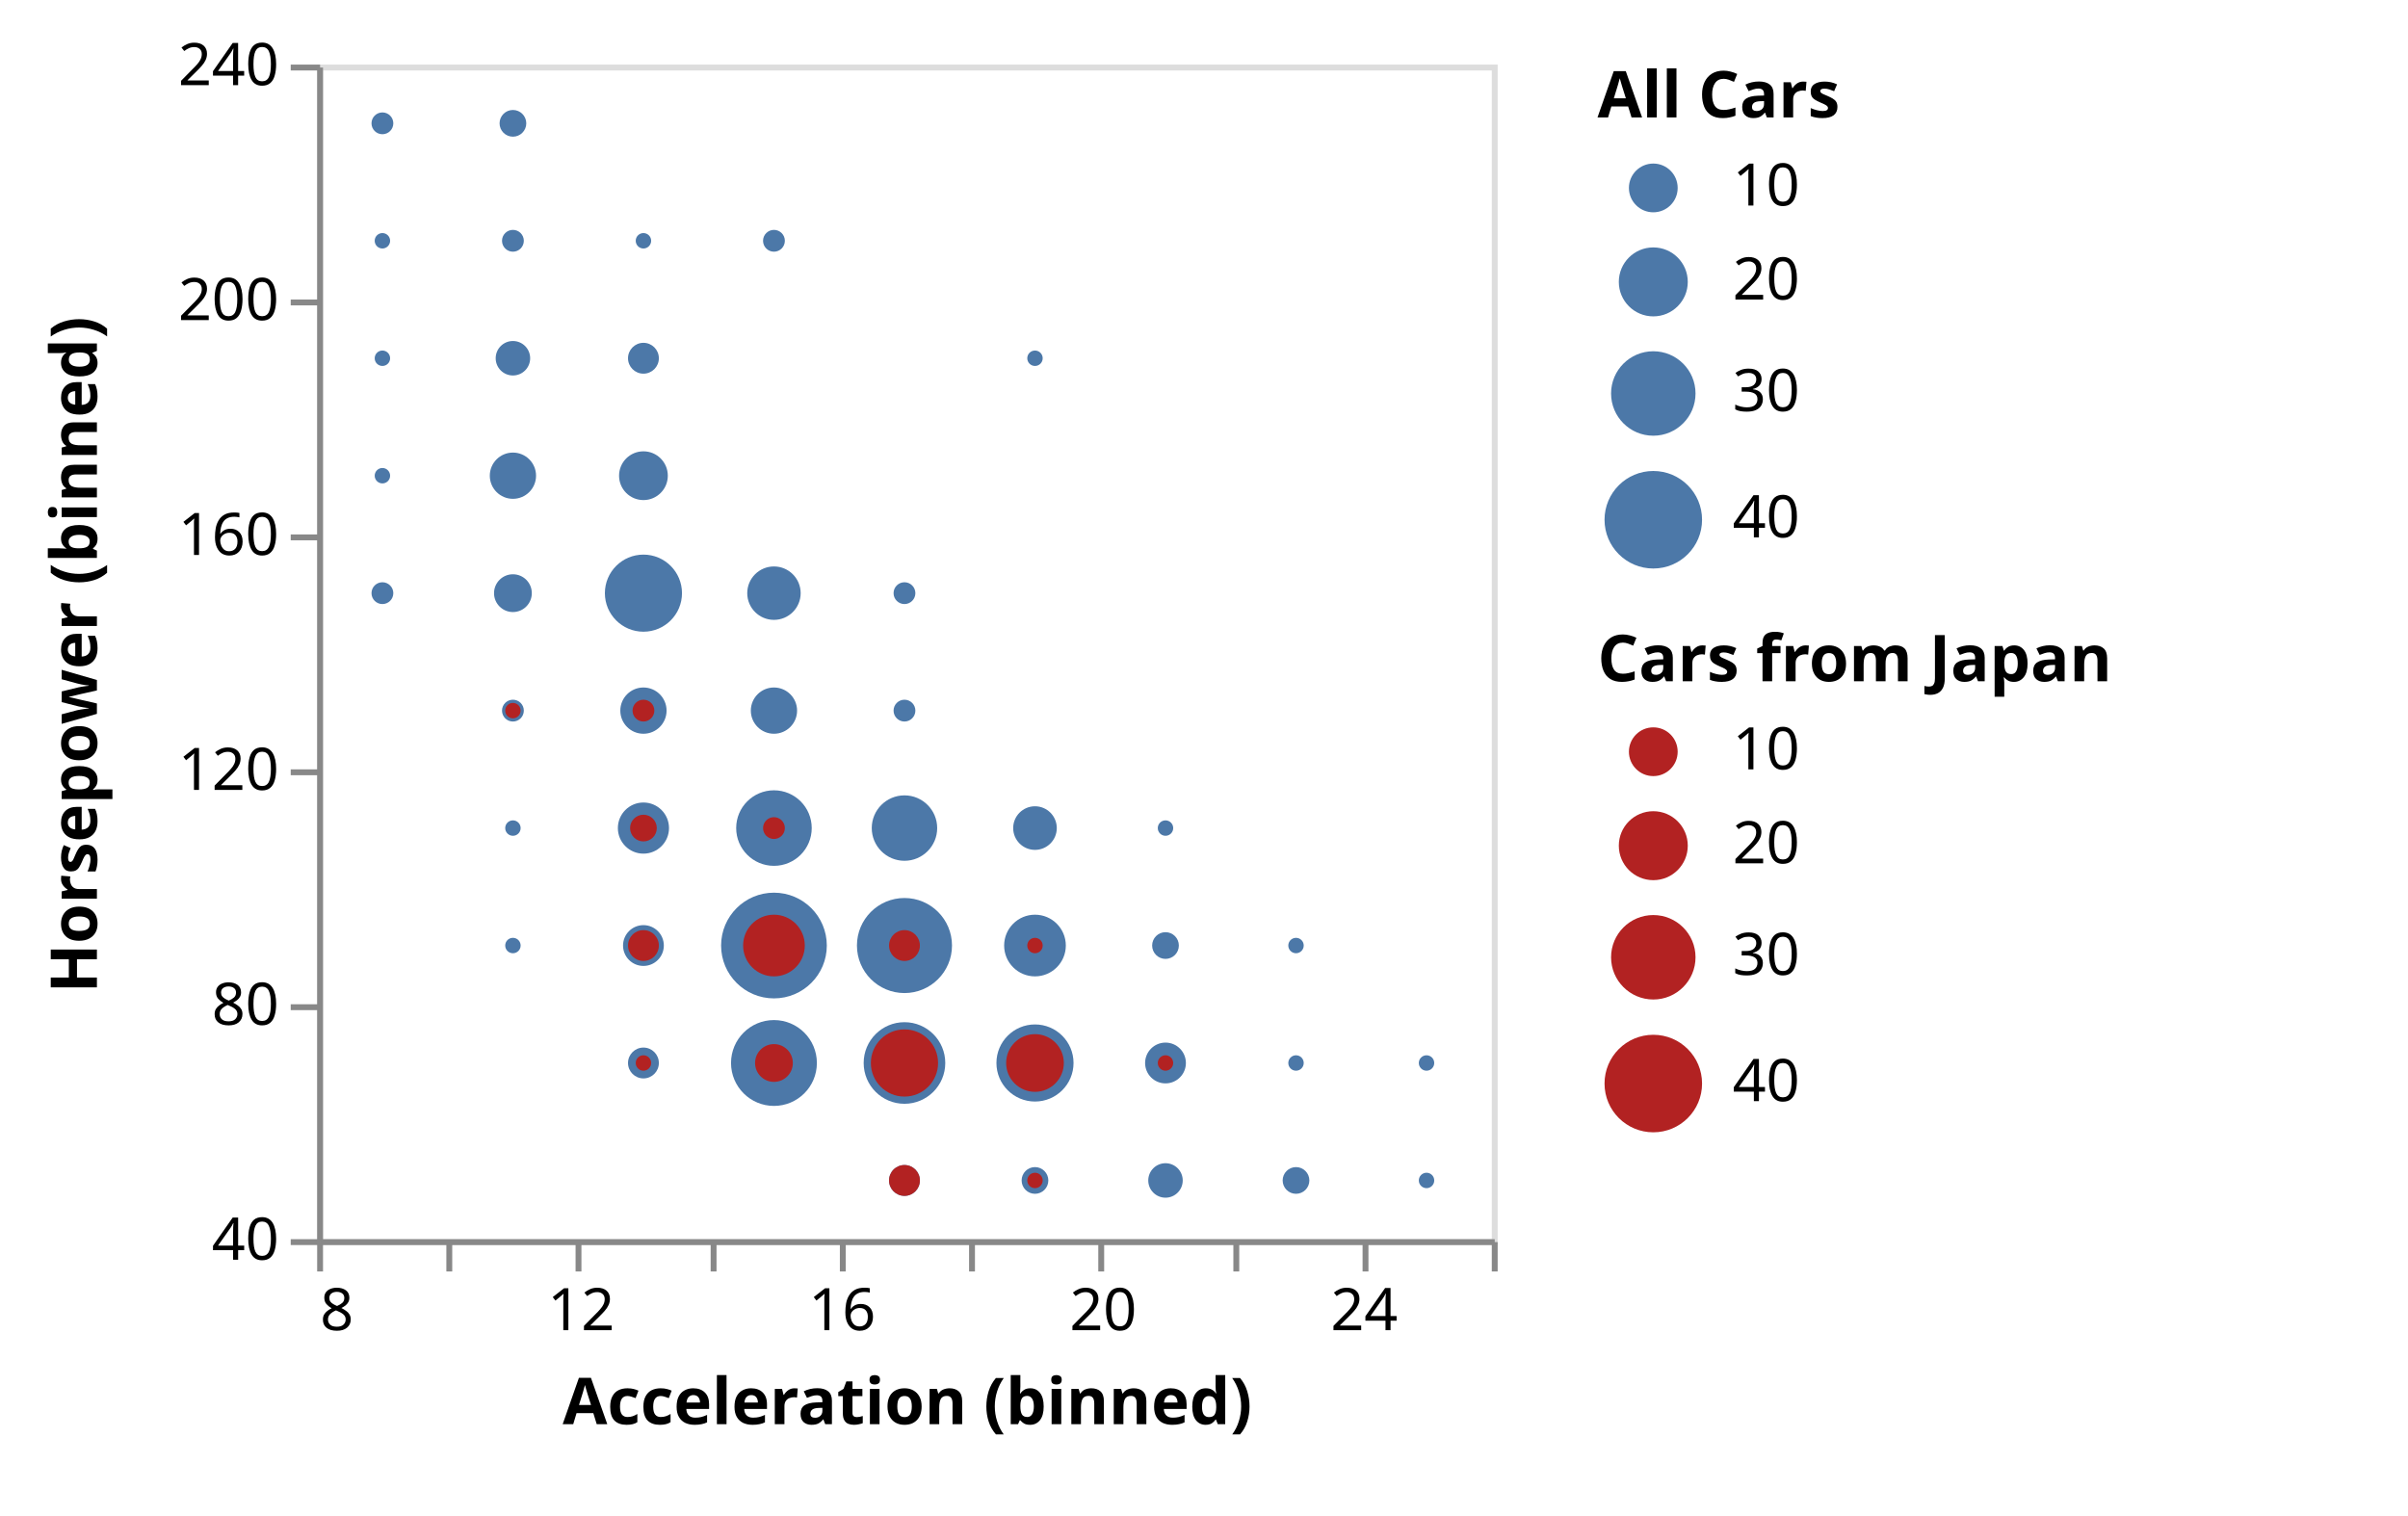
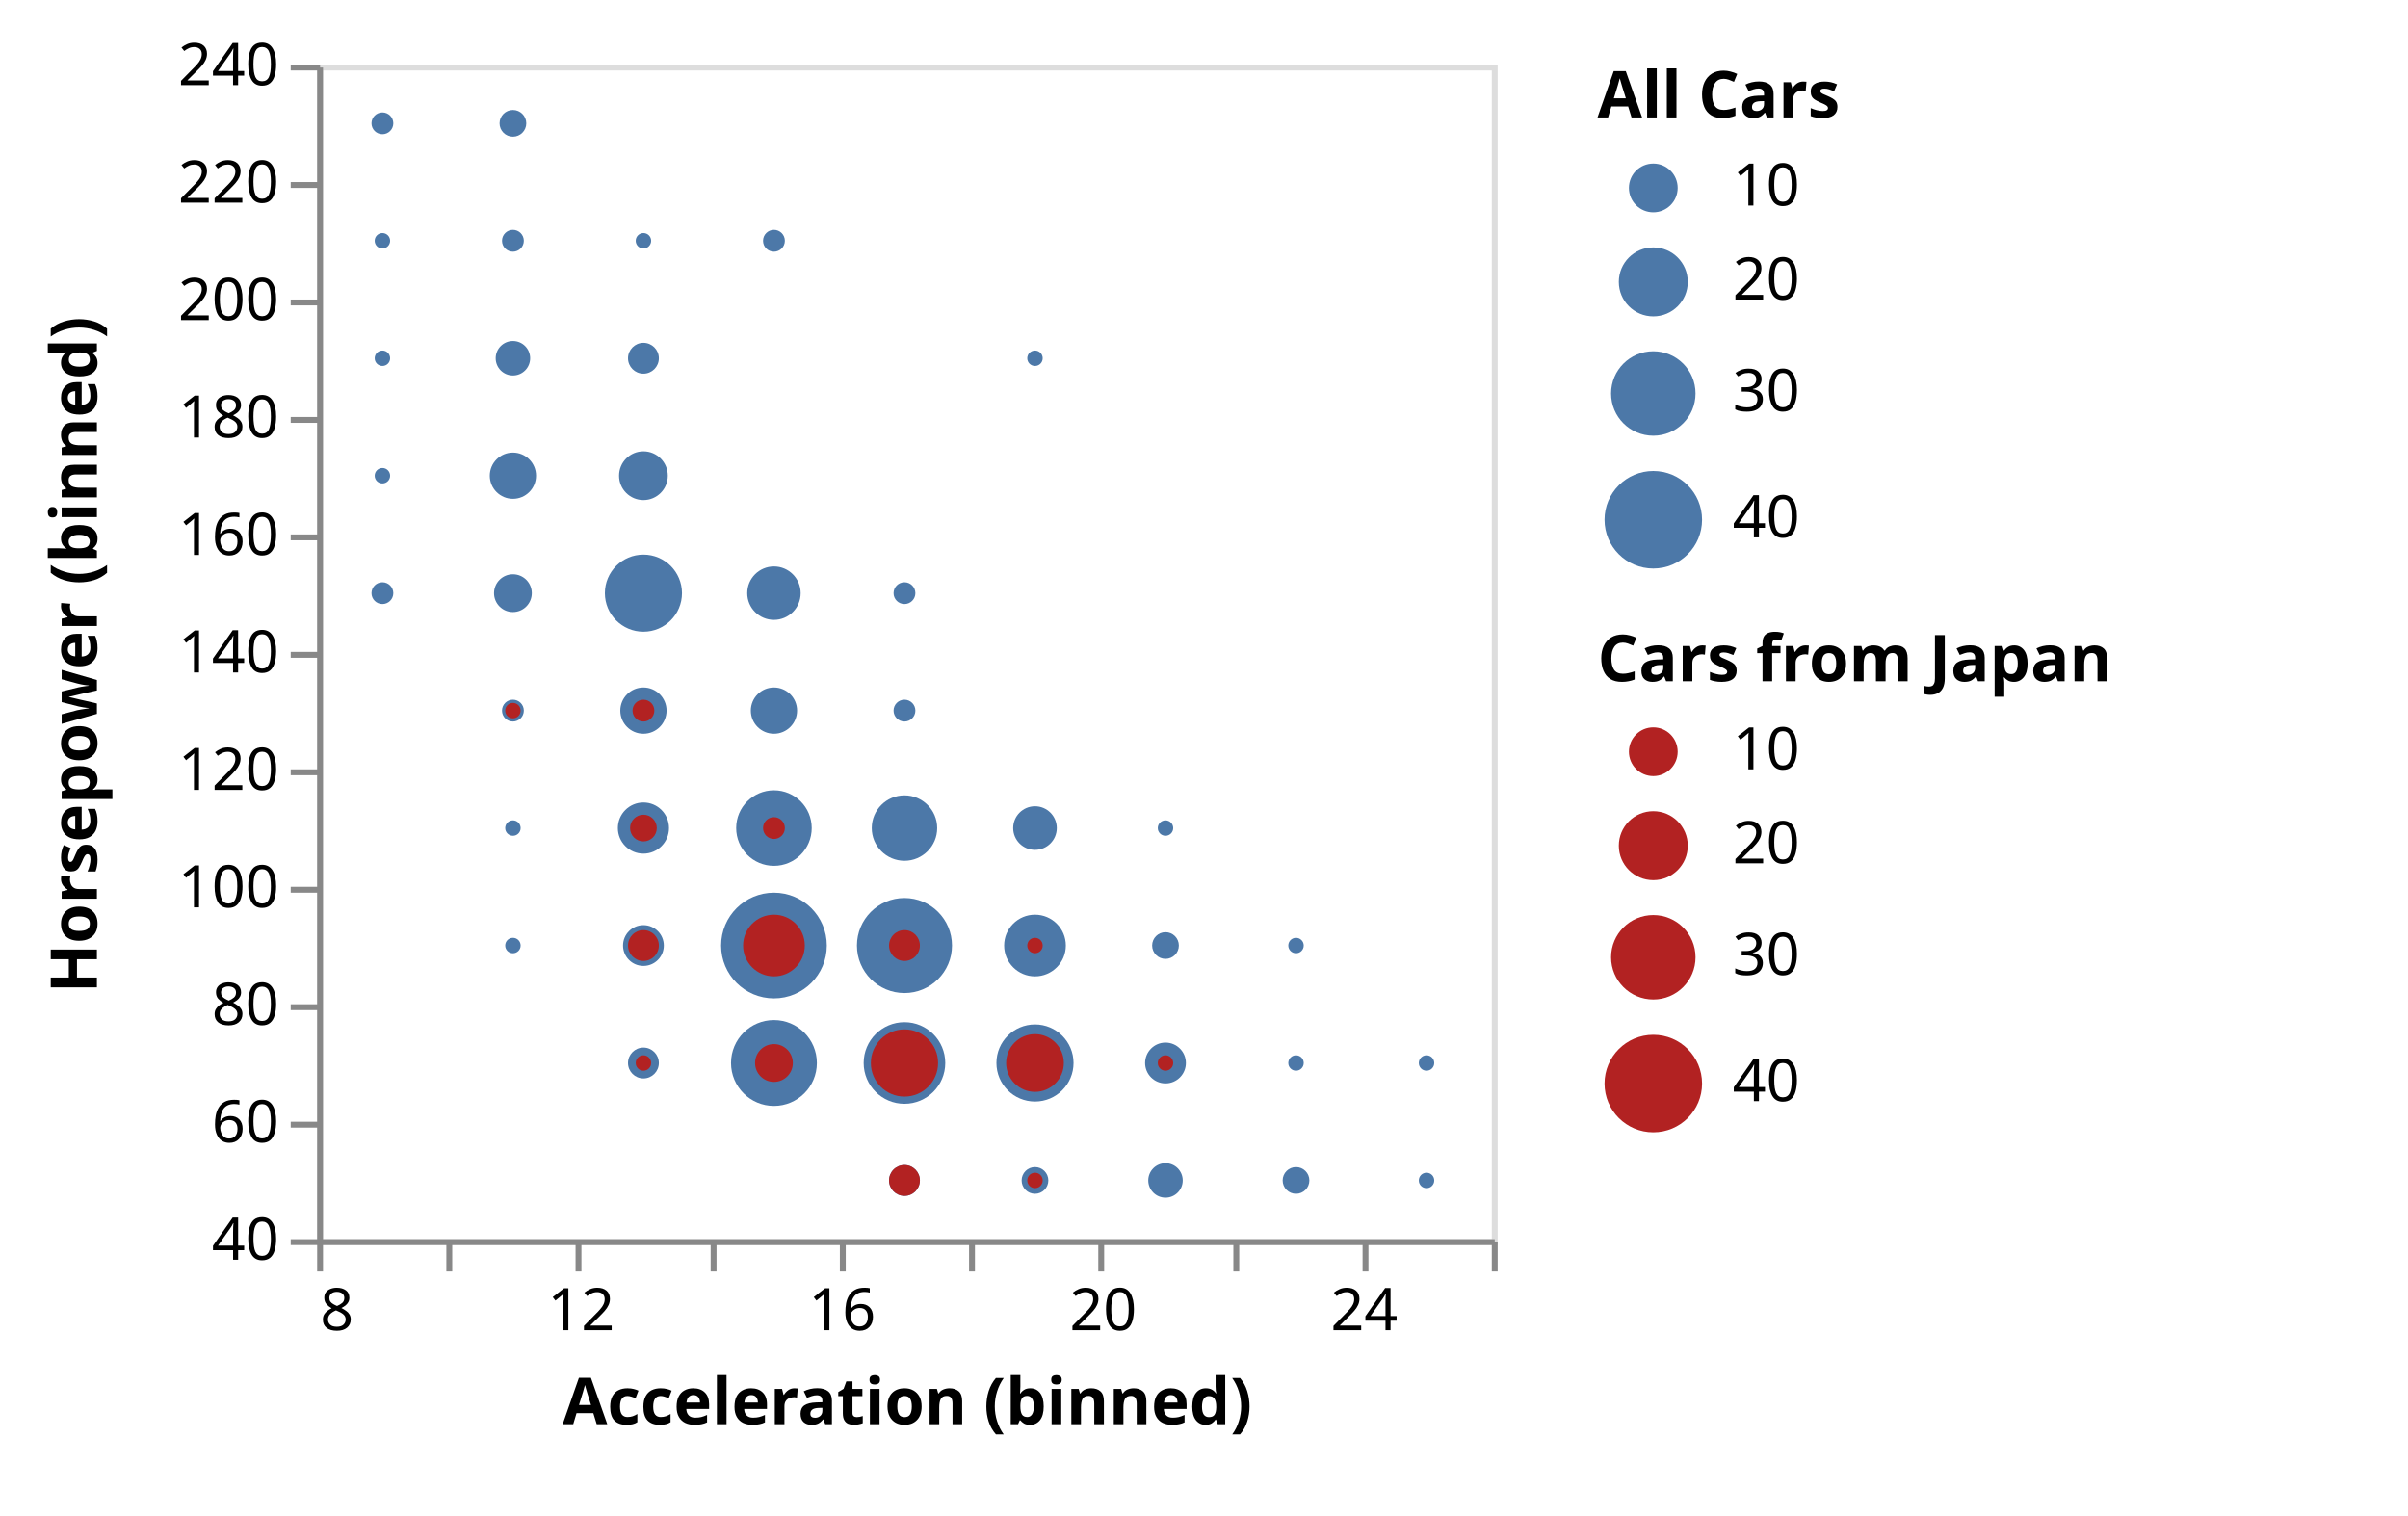
<svg xmlns="http://www.w3.org/2000/svg" class="marks" width="410" height="258" viewBox="0 0 410 258" version="1.1">
  <g transform="translate(54,11)">
    <g class="mark-group role-frame root">
      <g transform="translate(0,0)">
        <path class="background" d="M0.5,0.5h200v200h-200Z" style="fill: none; stroke: #ddd;" />
        <g>
          <g class="mark-symbol role-mark layer_0_marks">
            <path transform="translate(55.55556,110)" d="M3.938,0A3.938,3.938,0,1,1,-3.938,0A3.938,3.938,0,1,1,3.938,0" style="fill: #4c78a8; stroke-width: 2;" />
            <path transform="translate(33.33333,70)" d="M3.938,0A3.938,3.938,0,1,1,-3.938,0A3.938,3.938,0,1,1,3.938,0" style="fill: #4c78a8; stroke-width: 2;" />
            <path transform="translate(33.33333,90)" d="M3.216,0A3.216,3.216,0,1,1,-3.216,0A3.216,3.216,0,1,1,3.216,0" style="fill: #4c78a8; stroke-width: 2;" />
            <path transform="translate(55.55556,90)" d="M6.564,0A6.564,6.564,0,1,1,-6.564,0A6.564,6.564,0,1,1,6.564,0" style="fill: #4c78a8; stroke-width: 2;" />
            <path transform="translate(33.33333,50)" d="M2.935,0A2.935,2.935,0,1,1,-2.935,0A2.935,2.935,0,1,1,2.935,0" style="fill: #4c78a8; stroke-width: 2;" />
            <path transform="translate(11.11111,10)" d="M1.857,0A1.857,1.857,0,1,1,-1.857,0A1.857,1.857,0,1,1,1.857,0" style="fill: #4c78a8; stroke-width: 2;" />
            <path transform="translate(11.11111,30)" d="M1.313,0A1.313,1.313,0,1,1,-1.313,0A1.313,1.313,0,1,1,1.313,0" style="fill: #4c78a8; stroke-width: 2;" />
            <path transform="translate(33.33333,10)" d="M2.274,0A2.274,2.274,0,1,1,-2.274,0A2.274,2.274,0,1,1,2.274,0" style="fill: #4c78a8; stroke-width: 2;" />
            <path transform="translate(11.11111,50)" d="M1.313,0A1.313,1.313,0,1,1,-1.313,0A1.313,1.313,0,1,1,1.313,0" style="fill: #4c78a8; stroke-width: 2;" />
            <path transform="translate(100,130)" d="M5.57,0A5.57,5.57,0,1,1,-5.57,0A5.57,5.57,0,1,1,5.57,0" style="fill: #4c78a8; stroke-width: 2;" />
            <path transform="translate(11.11111,70)" d="M1.313,0A1.313,1.313,0,1,1,-1.313,0A1.313,1.313,0,1,1,1.313,0" style="fill: #4c78a8; stroke-width: 2;" />
            <path transform="translate(11.11111,90)" d="M1.857,0A1.857,1.857,0,1,1,-1.857,0A1.857,1.857,0,1,1,1.857,0" style="fill: #4c78a8; stroke-width: 2;" />
            <path transform="translate(77.77778,150)" d="M9,0A9,9,0,1,1,-9,0A9,9,0,1,1,9,0" style="fill: #4c78a8; stroke-width: 2;" />
            <path transform="translate(100,150)" d="M8.093,0A8.093,8.093,0,1,1,-8.093,0A8.093,8.093,0,1,1,8.093,0" style="fill: #4c78a8; stroke-width: 2;" />
            <path transform="translate(144.4444,190)" d="M2.935,0A2.935,2.935,0,1,1,-2.935,0A2.935,2.935,0,1,1,2.935,0" style="fill: #4c78a8; stroke-width: 2;" />
            <path transform="translate(55.55556,130)" d="M4.354,0A4.354,4.354,0,1,1,-4.354,0A4.354,4.354,0,1,1,4.354,0" style="fill: #4c78a8; stroke-width: 2;" />
            <path transform="translate(77.77778,30)" d="M1.857,0A1.857,1.857,0,1,1,-1.857,0A1.857,1.857,0,1,1,1.857,0" style="fill: #4c78a8; stroke-width: 2;" />
            <path transform="translate(55.55556,30)" d="M1.313,0A1.313,1.313,0,1,1,-1.313,0A1.313,1.313,0,1,1,1.313,0" style="fill: #4c78a8; stroke-width: 2;" />
            <path transform="translate(122.2222,50)" d="M1.313,0A1.313,1.313,0,1,1,-1.313,0A1.313,1.313,0,1,1,1.313,0" style="fill: #4c78a8; stroke-width: 2;" />
            <path transform="translate(122.2222,240)" d="M1.313,0A1.313,1.313,0,1,1,-1.313,0A1.313,1.313,0,1,1,1.313,0" style="fill: none; stroke-width: 2;" />
            <path transform="translate(77.77778,130)" d="M6.431,0A6.431,6.431,0,1,1,-6.431,0A6.431,6.431,0,1,1,6.431,0" style="fill: #4c78a8; stroke-width: 2;" />
            <path transform="translate(55.55556,70)" d="M4.151,0A4.151,4.151,0,1,1,-4.151,0A4.151,4.151,0,1,1,4.151,0" style="fill: #4c78a8; stroke-width: 2;" />
            <path transform="translate(122.2222,170)" d="M6.564,0A6.564,6.564,0,1,1,-6.564,0A6.564,6.564,0,1,1,6.564,0" style="fill: #4c78a8; stroke-width: 2;" />
            <path transform="translate(77.77778,170)" d="M7.309,0A7.309,7.309,0,1,1,-7.309,0A7.309,7.309,0,1,1,7.309,0" style="fill: #4c78a8; stroke-width: 2;" />
            <path transform="translate(144.4444,170)" d="M3.473,0A3.473,3.473,0,1,1,-3.473,0A3.473,3.473,0,1,1,3.473,0" style="fill: #4c78a8; stroke-width: 2;" />
            <path transform="translate(166.6667,190)" d="M2.274,0A2.274,2.274,0,1,1,-2.274,0A2.274,2.274,0,1,1,2.274,0" style="fill: #4c78a8; stroke-width: 2;" />
            <path transform="translate(122.2222,150)" d="M5.251,0A5.251,5.251,0,1,1,-5.251,0A5.251,5.251,0,1,1,5.251,0" style="fill: #4c78a8; stroke-width: 2;" />
            <path transform="translate(33.33333,30)" d="M1.857,0A1.857,1.857,0,1,1,-1.857,0A1.857,1.857,0,1,1,1.857,0" style="fill: #4c78a8; stroke-width: 2;" />
            <path transform="translate(55.55556,50)" d="M2.626,0A2.626,2.626,0,1,1,-2.626,0A2.626,2.626,0,1,1,2.626,0" style="fill: #4c78a8; stroke-width: 2;" />
            <path transform="translate(55.55556,150)" d="M3.473,0A3.473,3.473,0,1,1,-3.473,0A3.473,3.473,0,1,1,3.473,0" style="fill: #4c78a8; stroke-width: 2;" />
            <path transform="translate(77.77778,110)" d="M3.938,0A3.938,3.938,0,1,1,-3.938,0A3.938,3.938,0,1,1,3.938,0" style="fill: #4c78a8; stroke-width: 2;" />
            <path transform="translate(100,90)" d="M1.857,0A1.857,1.857,0,1,1,-1.857,0A1.857,1.857,0,1,1,1.857,0" style="fill: #4c78a8; stroke-width: 2;" />
            <path transform="translate(77.77778,90)" d="M4.548,0A4.548,4.548,0,1,1,-4.548,0A4.548,4.548,0,1,1,4.548,0" style="fill: #4c78a8; stroke-width: 2;" />
            <path transform="translate(122.2222,130)" d="M3.713,0A3.713,3.713,0,1,1,-3.713,0A3.713,3.713,0,1,1,3.713,0" style="fill: #4c78a8; stroke-width: 2;" />
            <path transform="translate(122.2222,190)" d="M2.274,0A2.274,2.274,0,1,1,-2.274,0A2.274,2.274,0,1,1,2.274,0" style="fill: #4c78a8; stroke-width: 2;" />
            <path transform="translate(100,240)" d="M1.857,0A1.857,1.857,0,1,1,-1.857,0A1.857,1.857,0,1,1,1.857,0" style="fill: none; stroke-width: 2;" />
            <path transform="translate(100,170)" d="M6.947,0A6.947,6.947,0,1,1,-6.947,0A6.947,6.947,0,1,1,6.947,0" style="fill: #4c78a8; stroke-width: 2;" />
            <path transform="translate(100,190)" d="M2.626,0A2.626,2.626,0,1,1,-2.626,0A2.626,2.626,0,1,1,2.626,0" style="fill: #4c78a8; stroke-width: 2;" />
            <path transform="translate(144.4444,130)" d="M1.313,0A1.313,1.313,0,1,1,-1.313,0A1.313,1.313,0,1,1,1.313,0" style="fill: #4c78a8; stroke-width: 2;" />
            <path transform="translate(166.6667,170)" d="M1.313,0A1.313,1.313,0,1,1,-1.313,0A1.313,1.313,0,1,1,1.313,0" style="fill: #4c78a8; stroke-width: 2;" />
            <path transform="translate(55.55556,170)" d="M2.626,0A2.626,2.626,0,1,1,-2.626,0A2.626,2.626,0,1,1,2.626,0" style="fill: #4c78a8; stroke-width: 2;" />
            <path transform="translate(144.4444,150)" d="M2.274,0A2.274,2.274,0,1,1,-2.274,0A2.274,2.274,0,1,1,2.274,0" style="fill: #4c78a8; stroke-width: 2;" />
            <path transform="translate(100,110)" d="M1.857,0A1.857,1.857,0,1,1,-1.857,0A1.857,1.857,0,1,1,1.857,0" style="fill: #4c78a8; stroke-width: 2;" />
            <path transform="translate(33.33333,110)" d="M1.857,0A1.857,1.857,0,1,1,-1.857,0A1.857,1.857,0,1,1,1.857,0" style="fill: #4c78a8; stroke-width: 2;" />
            <path transform="translate(188.8889,170)" d="M1.313,0A1.313,1.313,0,1,1,-1.313,0A1.313,1.313,0,1,1,1.313,0" style="fill: #4c78a8; stroke-width: 2;" />
            <path transform="translate(166.6667,150)" d="M1.313,0A1.313,1.313,0,1,1,-1.313,0A1.313,1.313,0,1,1,1.313,0" style="fill: #4c78a8; stroke-width: 2;" />
            <path transform="translate(33.33333,130)" d="M1.313,0A1.313,1.313,0,1,1,-1.313,0A1.313,1.313,0,1,1,1.313,0" style="fill: #4c78a8; stroke-width: 2;" />
            <path transform="translate(77.77778,240)" d="M1.857,0A1.857,1.857,0,1,1,-1.857,0A1.857,1.857,0,1,1,1.857,0" style="fill: none; stroke-width: 2;" />
            <path transform="translate(144.4444,240)" d="M1.313,0A1.313,1.313,0,1,1,-1.313,0A1.313,1.313,0,1,1,1.313,0" style="fill: none; stroke-width: 2;" />
            <path transform="translate(188.8889,190)" d="M1.313,0A1.313,1.313,0,1,1,-1.313,0A1.313,1.313,0,1,1,1.313,0" style="fill: #4c78a8; stroke-width: 2;" />
            <path transform="translate(33.33333,150)" d="M1.313,0A1.313,1.313,0,1,1,-1.313,0A1.313,1.313,0,1,1,1.313,0" style="fill: #4c78a8; stroke-width: 2;" />
          </g>
          <g class="mark-symbol role-mark layer_1_marks">
            <path transform="translate(77.77778,150)" d="M5.251,0A5.251,5.251,0,1,1,-5.251,0A5.251,5.251,0,1,1,5.251,0" style="fill: firebrick; stroke-width: 2;" />
            <path transform="translate(122.2222,170)" d="M4.912,0A4.912,4.912,0,1,1,-4.912,0A4.912,4.912,0,1,1,4.912,0" style="fill: firebrick; stroke-width: 2;" />
            <path transform="translate(55.55556,150)" d="M2.626,0A2.626,2.626,0,1,1,-2.626,0A2.626,2.626,0,1,1,2.626,0" style="fill: firebrick; stroke-width: 2;" />
            <path transform="translate(100,150)" d="M2.626,0A2.626,2.626,0,1,1,-2.626,0A2.626,2.626,0,1,1,2.626,0" style="fill: firebrick; stroke-width: 2;" />
            <path transform="translate(122.2222,150)" d="M1.313,0A1.313,1.313,0,1,1,-1.313,0A1.313,1.313,0,1,1,1.313,0" style="fill: firebrick; stroke-width: 2;" />
            <path transform="translate(55.55556,110)" d="M1.857,0A1.857,1.857,0,1,1,-1.857,0A1.857,1.857,0,1,1,1.857,0" style="fill: firebrick; stroke-width: 2;" />
            <path transform="translate(144.4444,170)" d="M1.313,0A1.313,1.313,0,1,1,-1.313,0A1.313,1.313,0,1,1,1.313,0" style="fill: firebrick; stroke-width: 2;" />
            <path transform="translate(100,190)" d="M2.626,0A2.626,2.626,0,1,1,-2.626,0A2.626,2.626,0,1,1,2.626,0" style="fill: firebrick; stroke-width: 2;" />
            <path transform="translate(100,170)" d="M5.722,0A5.722,5.722,0,1,1,-5.722,0A5.722,5.722,0,1,1,5.722,0" style="fill: firebrick; stroke-width: 2;" />
            <path transform="translate(77.77778,130)" d="M1.857,0A1.857,1.857,0,1,1,-1.857,0A1.857,1.857,0,1,1,1.857,0" style="fill: firebrick; stroke-width: 2;" />
            <path transform="translate(55.55556,130)" d="M2.274,0A2.274,2.274,0,1,1,-2.274,0A2.274,2.274,0,1,1,2.274,0" style="fill: firebrick; stroke-width: 2;" />
            <path transform="translate(122.2222,190)" d="M1.313,0A1.313,1.313,0,1,1,-1.313,0A1.313,1.313,0,1,1,1.313,0" style="fill: firebrick; stroke-width: 2;" />
            <path transform="translate(77.77778,170)" d="M3.216,0A3.216,3.216,0,1,1,-3.216,0A3.216,3.216,0,1,1,3.216,0" style="fill: firebrick; stroke-width: 2;" />
            <path transform="translate(55.55556,170)" d="M1.313,0A1.313,1.313,0,1,1,-1.313,0A1.313,1.313,0,1,1,1.313,0" style="fill: firebrick; stroke-width: 2;" />
            <path transform="translate(33.33333,110)" d="M1.313,0A1.313,1.313,0,1,1,-1.313,0A1.313,1.313,0,1,1,1.313,0" style="fill: firebrick; stroke-width: 2;" />
          </g>
          <g class="mark-group role-legend">
            <g transform="translate(218,0)">
              <path class="background" d="M0,0h71v88h-71Z" style="pointer-events: none; fill: none;" />
              <g>
                <g class="mark-group role-legend-entry">
                  <g transform="translate(0,16)">
                    <path class="background" d="M0,0h0v0h0Z" style="pointer-events: none; fill: none;" />
                    <g>
                      <g class="mark-group role-scope">
                        <g transform="translate(0,0)">
                          <path class="background" d="M0,0h40v11h-40Z" style="pointer-events: none; fill: none; opacity: 1;" />
                          <g>
                            <g class="mark-symbol role-legend-symbol" style="pointer-events: none;">
                              <path transform="translate(9.5,5)" d="M4.151,0A4.151,4.151,0,1,1,-4.151,0A4.151,4.151,0,1,1,4.151,0" style="fill: #4c78a8; stroke: none; stroke-width: 1.5; opacity: 1;" />
                            </g>
                            <g class="mark-text role-legend-label" style="pointer-events: none;">
                              <text text-anchor="start" transform="translate(23,8)" style="font-family: sans-serif; font-size: 10px; fill: #000; opacity: 1;">10</text>
                            </g>
                          </g>
                        </g>
                        <g transform="translate(0,14)">
                          <path class="background" d="M0,0h40v14.371h-40Z" style="pointer-events: none; fill: none; opacity: 1;" />
                          <g>
                            <g class="mark-symbol role-legend-symbol" style="pointer-events: none;">
                              <path transform="translate(9.5,7)" d="M5.871,0A5.871,5.871,0,1,1,-5.871,0A5.871,5.871,0,1,1,5.871,0" style="fill: #4c78a8; stroke: none; stroke-width: 1.5; opacity: 1;" />
                            </g>
                            <g class="mark-text role-legend-label" style="pointer-events: none;">
                              <text text-anchor="start" transform="translate(23,10)" style="font-family: sans-serif; font-size: 10px; fill: #000; opacity: 1;">20</text>
                            </g>
                          </g>
                        </g>
                        <g transform="translate(0,32)">
                          <path class="background" d="M0,0h40v16.69h-40Z" style="pointer-events: none; fill: none; opacity: 1;" />
                          <g>
                            <g class="mark-symbol role-legend-symbol" style="pointer-events: none;">
                              <path transform="translate(9.5,8)" d="M7.19,0A7.19,7.19,0,1,1,-7.19,0A7.19,7.19,0,1,1,7.19,0" style="fill: #4c78a8; stroke: none; stroke-width: 1.5; opacity: 1;" />
                            </g>
                            <g class="mark-text role-legend-label" style="pointer-events: none;">
                              <text text-anchor="start" transform="translate(23,11)" style="font-family: sans-serif; font-size: 10px; fill: #000; opacity: 1;">30</text>
                            </g>
                          </g>
                        </g>
                        <g transform="translate(0,52)">
                          <path class="background" d="M0,0h40v19.303h-40Z" style="pointer-events: none; fill: none; opacity: 1;" />
                          <g>
                            <g class="mark-symbol role-legend-symbol" style="pointer-events: none;">
                              <path transform="translate(9.5,9.5)" d="M8.303,0A8.303,8.303,0,1,1,-8.303,0A8.303,8.303,0,1,1,8.303,0" style="fill: #4c78a8; stroke: none; stroke-width: 1.5; opacity: 1;" />
                            </g>
                            <g class="mark-text role-legend-label" style="pointer-events: none;">
                              <text text-anchor="start" transform="translate(23,12.5)" style="font-family: sans-serif; font-size: 10px; fill: #000; opacity: 1;">40</text>
                            </g>
                          </g>
                        </g>
                      </g>
                    </g>
                  </g>
                </g>
                <g class="mark-text role-legend-title" style="pointer-events: none;">
                  <text text-anchor="start" transform="translate(0,9)" style="font-family: sans-serif; font-size: 11px; font-weight: bold; fill: #000; opacity: 1;">All Cars</text>
                </g>
              </g>
            </g>
          </g>
          <g class="mark-group role-legend">
            <g transform="translate(218,96)">
              <path class="background" d="M0,0h133v88h-133Z" style="pointer-events: none; fill: none;" />
              <g>
                <g class="mark-group role-legend-entry">
                  <g transform="translate(0,16)">
                    <path class="background" d="M0,0h0v0h0Z" style="pointer-events: none; fill: none;" />
                    <g>
                      <g class="mark-group role-scope">
                        <g transform="translate(0,0)">
                          <path class="background" d="M0,0h40v11h-40Z" style="pointer-events: none; fill: none; opacity: 1;" />
                          <g>
                            <g class="mark-symbol role-legend-symbol" style="pointer-events: none;">
                              <path transform="translate(9.5,5)" d="M4.151,0A4.151,4.151,0,1,1,-4.151,0A4.151,4.151,0,1,1,4.151,0" style="fill: firebrick; stroke: none; stroke-width: 1.5; opacity: 1;" />
                            </g>
                            <g class="mark-text role-legend-label" style="pointer-events: none;">
                              <text text-anchor="start" transform="translate(23,8)" style="font-family: sans-serif; font-size: 10px; fill: #000; opacity: 1;">10</text>
                            </g>
                          </g>
                        </g>
                        <g transform="translate(0,14)">
                          <path class="background" d="M0,0h40v14.371h-40Z" style="pointer-events: none; fill: none; opacity: 1;" />
                          <g>
                            <g class="mark-symbol role-legend-symbol" style="pointer-events: none;">
                              <path transform="translate(9.5,7)" d="M5.871,0A5.871,5.871,0,1,1,-5.871,0A5.871,5.871,0,1,1,5.871,0" style="fill: firebrick; stroke: none; stroke-width: 1.5; opacity: 1;" />
                            </g>
                            <g class="mark-text role-legend-label" style="pointer-events: none;">
                              <text text-anchor="start" transform="translate(23,10)" style="font-family: sans-serif; font-size: 10px; fill: #000; opacity: 1;">20</text>
                            </g>
                          </g>
                        </g>
                        <g transform="translate(0,32)">
                          <path class="background" d="M0,0h40v16.69h-40Z" style="pointer-events: none; fill: none; opacity: 1;" />
                          <g>
                            <g class="mark-symbol role-legend-symbol" style="pointer-events: none;">
                              <path transform="translate(9.5,8)" d="M7.19,0A7.19,7.19,0,1,1,-7.19,0A7.19,7.19,0,1,1,7.19,0" style="fill: firebrick; stroke: none; stroke-width: 1.5; opacity: 1;" />
                            </g>
                            <g class="mark-text role-legend-label" style="pointer-events: none;">
                              <text text-anchor="start" transform="translate(23,11)" style="font-family: sans-serif; font-size: 10px; fill: #000; opacity: 1;">30</text>
                            </g>
                          </g>
                        </g>
                        <g transform="translate(0,52)">
                          <path class="background" d="M0,0h40v19.303h-40Z" style="pointer-events: none; fill: none; opacity: 1;" />
                          <g>
                            <g class="mark-symbol role-legend-symbol" style="pointer-events: none;">
                              <path transform="translate(9.5,9.5)" d="M8.303,0A8.303,8.303,0,1,1,-8.303,0A8.303,8.303,0,1,1,8.303,0" style="fill: firebrick; stroke: none; stroke-width: 1.5; opacity: 1;" />
                            </g>
                            <g class="mark-text role-legend-label" style="pointer-events: none;">
                              <text text-anchor="start" transform="translate(23,12.5)" style="font-family: sans-serif; font-size: 10px; fill: #000; opacity: 1;">40</text>
                            </g>
                          </g>
                        </g>
                      </g>
                    </g>
                  </g>
                </g>
                <g class="mark-text role-legend-title" style="pointer-events: none;">
                  <text text-anchor="start" transform="translate(0,9)" style="font-family: sans-serif; font-size: 11px; font-weight: bold; fill: #000; opacity: 1;">Cars from Japan</text>
                </g>
              </g>
            </g>
          </g>
          <g class="mark-group role-axis">
            <g transform="translate(0.5,200.5)">
              <path class="background" d="M0,0h0v0h0Z" style="pointer-events: none; fill: none;" />
              <g>
                <g class="mark-rule role-axis-tick" style="pointer-events: none;">
                  <line transform="translate(0,0)" x2="0" y2="5" style="fill: none; stroke: #888; stroke-width: 1; opacity: 1;" />
                  <line transform="translate(22,0)" x2="0" y2="5" style="fill: none; stroke: #888; stroke-width: 1; opacity: 1;" />
                  <line transform="translate(44,0)" x2="0" y2="5" style="fill: none; stroke: #888; stroke-width: 1; opacity: 1;" />
                  <line transform="translate(67,0)" x2="0" y2="5" style="fill: none; stroke: #888; stroke-width: 1; opacity: 1;" />
                  <line transform="translate(89,0)" x2="0" y2="5" style="fill: none; stroke: #888; stroke-width: 1; opacity: 1;" />
                  <line transform="translate(111,0)" x2="0" y2="5" style="fill: none; stroke: #888; stroke-width: 1; opacity: 1;" />
                  <line transform="translate(133,0)" x2="0" y2="5" style="fill: none; stroke: #888; stroke-width: 1; opacity: 1;" />
                  <line transform="translate(156,0)" x2="0" y2="5" style="fill: none; stroke: #888; stroke-width: 1; opacity: 1;" />
                  <line transform="translate(178,0)" x2="0" y2="5" style="fill: none; stroke: #888; stroke-width: 1; opacity: 1;" />
                  <line transform="translate(200,0)" x2="0" y2="5" style="fill: none; stroke: #888; stroke-width: 1; opacity: 1;" />
                </g>
                <g class="mark-text role-axis-label" style="pointer-events: none;">
                  <text text-anchor="start" transform="translate(0,15)" style="font-family: sans-serif; font-size: 10px; fill: #000; opacity: 1;">8</text>
                  <text text-anchor="middle" transform="translate(22.22222,15)" style="font-family: sans-serif; font-size: 10px; fill: #000; opacity: 0;">10</text>
                  <text text-anchor="middle" transform="translate(44.44444,15)" style="font-family: sans-serif; font-size: 10px; fill: #000; opacity: 1;">12</text>
                  <text text-anchor="middle" transform="translate(66.66667,15)" style="font-family: sans-serif; font-size: 10px; fill: #000; opacity: 0;">14</text>
                  <text text-anchor="middle" transform="translate(88.88889,15)" style="font-family: sans-serif; font-size: 10px; fill: #000; opacity: 1;">16</text>
                  <text text-anchor="middle" transform="translate(111.1111,15)" style="font-family: sans-serif; font-size: 10px; fill: #000; opacity: 0;">18</text>
                  <text text-anchor="middle" transform="translate(133.3333,15)" style="font-family: sans-serif; font-size: 10px; fill: #000; opacity: 1;">20</text>
                  <text text-anchor="middle" transform="translate(155.5556,15)" style="font-family: sans-serif; font-size: 10px; fill: #000; opacity: 0;">22</text>
                  <text text-anchor="middle" transform="translate(177.7778,15)" style="font-family: sans-serif; font-size: 10px; fill: #000; opacity: 1;">24</text>
                  <text text-anchor="end" transform="translate(200,15)" style="font-family: sans-serif; font-size: 10px; fill: #000; opacity: 0;">26</text>
                </g>
                <g class="mark-rule role-axis-domain" style="pointer-events: none;">
                  <line transform="translate(0,0)" x2="200" y2="0" style="fill: none; stroke: #888; stroke-width: 1; opacity: 1;" />
                </g>
                <g class="mark-text role-axis-title" style="pointer-events: none;">
                  <text text-anchor="middle" transform="translate(100,31)" style="font-family: sans-serif; font-size: 11px; font-weight: bold; fill: #000; opacity: 1;">Acceleration (binned)</text>
                </g>
              </g>
            </g>
          </g>
          <g class="mark-group role-axis">
            <g transform="translate(0.5,0.5)">
              <path class="background" d="M0,0h0v0h0Z" style="pointer-events: none; fill: none;" />
              <g>
                <g class="mark-rule role-axis-tick" style="pointer-events: none;">
                  <line transform="translate(0,200)" x2="-5" y2="0" style="fill: none; stroke: #888; stroke-width: 1; opacity: 1;" />
+                   <line transform="translate(0,180)" x2="-5" y2="0" style="fill: none; stroke: #888; stroke-width: 1; opacity: 1;" />
                  <line transform="translate(0,160)" x2="-5" y2="0" style="fill: none; stroke: #888; stroke-width: 1; opacity: 1;" />
+                   <line transform="translate(0,140)" x2="-5" y2="0" style="fill: none; stroke: #888; stroke-width: 1; opacity: 1;" />
                  <line transform="translate(0,120)" x2="-5" y2="0" style="fill: none; stroke: #888; stroke-width: 1; opacity: 1;" />
+                   <line transform="translate(0,100)" x2="-5" y2="0" style="fill: none; stroke: #888; stroke-width: 1; opacity: 1;" />
                  <line transform="translate(0,80)" x2="-5" y2="0" style="fill: none; stroke: #888; stroke-width: 1; opacity: 1;" />
+                   <line transform="translate(0,60)" x2="-5" y2="0" style="fill: none; stroke: #888; stroke-width: 1; opacity: 1;" />
                  <line transform="translate(0,40)" x2="-5" y2="0" style="fill: none; stroke: #888; stroke-width: 1; opacity: 1;" />
+                   <line transform="translate(0,20)" x2="-5" y2="0" style="fill: none; stroke: #888; stroke-width: 1; opacity: 1;" />
                  <line transform="translate(0,0)" x2="-5" y2="0" style="fill: none; stroke: #888; stroke-width: 1; opacity: 1;" />
                </g>
                <g class="mark-text role-axis-label" style="pointer-events: none;">
                  <text text-anchor="end" transform="translate(-7,203)" style="font-family: sans-serif; font-size: 10px; fill: #000; opacity: 1;">40</text>
+                   <text text-anchor="end" transform="translate(-7,183)" style="font-family: sans-serif; font-size: 10px; fill: #000; opacity: 1;">60</text>
                  <text text-anchor="end" transform="translate(-7,163)" style="font-family: sans-serif; font-size: 10px; fill: #000; opacity: 1;">80</text>
+                   <text text-anchor="end" transform="translate(-7,143)" style="font-family: sans-serif; font-size: 10px; fill: #000; opacity: 1;">100</text>
                  <text text-anchor="end" transform="translate(-7,123)" style="font-family: sans-serif; font-size: 10px; fill: #000; opacity: 1;">120</text>
+                   <text text-anchor="end" transform="translate(-7,103)" style="font-family: sans-serif; font-size: 10px; fill: #000; opacity: 1;">140</text>
                  <text text-anchor="end" transform="translate(-7,83)" style="font-family: sans-serif; font-size: 10px; fill: #000; opacity: 1;">160</text>
+                   <text text-anchor="end" transform="translate(-7,63)" style="font-family: sans-serif; font-size: 10px; fill: #000; opacity: 1;">180</text>
                  <text text-anchor="end" transform="translate(-7,43)" style="font-family: sans-serif; font-size: 10px; fill: #000; opacity: 1;">200</text>
+                   <text text-anchor="end" transform="translate(-7,23)" style="font-family: sans-serif; font-size: 10px; fill: #000; opacity: 1;">220</text>
                  <text text-anchor="end" transform="translate(-7,3)" style="font-family: sans-serif; font-size: 10px; fill: #000; opacity: 1;">240</text>
                </g>
                <g class="mark-rule role-axis-domain" style="pointer-events: none;">
                  <line transform="translate(0,200)" x2="0" y2="-200" style="fill: none; stroke: #888; stroke-width: 1; opacity: 1;" />
                </g>
                <g class="mark-text role-axis-title" style="pointer-events: none;">
                  <text text-anchor="middle" transform="translate(-36,100) rotate(-90) translate(0,-2)" style="font-family: sans-serif; font-size: 11px; font-weight: bold; fill: #000; opacity: 1;">Horsepower (binned)</text>
                </g>
              </g>
            </g>
          </g>
        </g>
      </g>
    </g>
  </g>
</svg>
